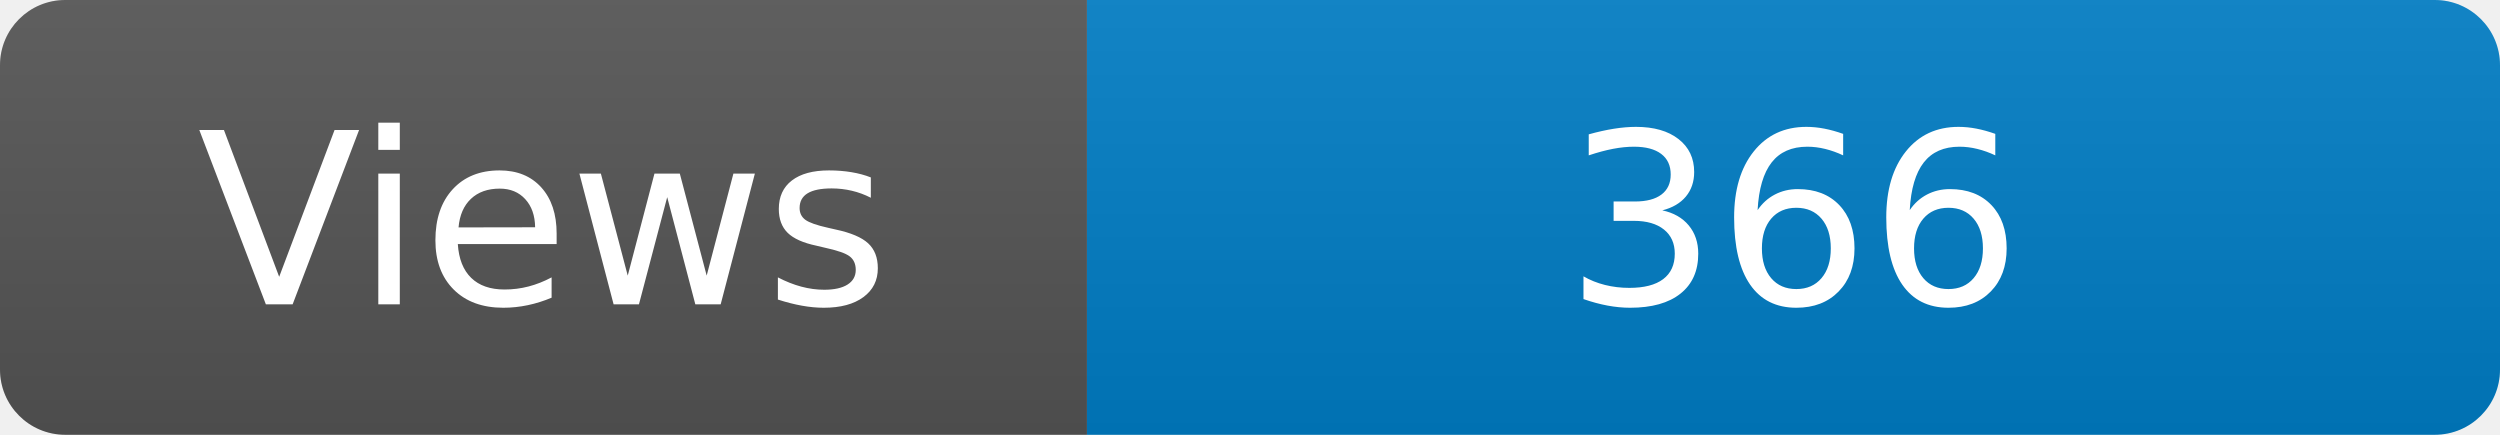
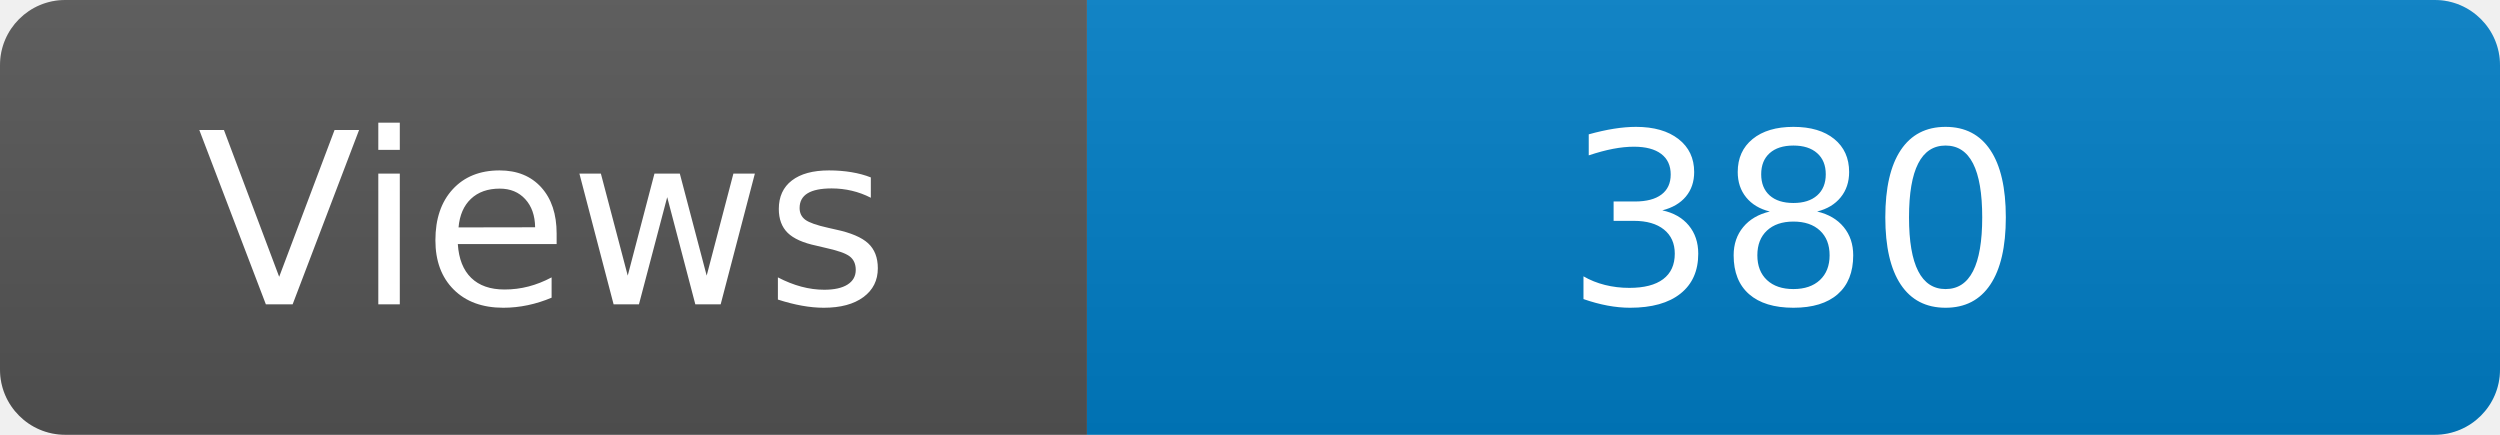
<svg xmlns="http://www.w3.org/2000/svg" width="115" height="20" role="img" aria-label="Maintained?: yes">
  <linearGradient id="s" x2="0" y2="100%">
    <stop offset="0" stop-color="#bbb" stop-opacity=".1" />
    <stop offset="1" stop-opacity=".1" />
  </linearGradient>
  <clipPath id="r">
    <rect width="115" height="20" rx="3" fill="#fff" />
  </clipPath>
  <g clip-path="url(#r)">
    <rect width="50" height="20" fill="#555" />
    <rect x="50" width="160" height="20" fill="#007ec6" />
    <rect width="115" height="20" fill="url(#s)" />
  </g>
  <g fill="#fff" text-anchor="middle" font-family="Verdana,Geneva,DejaVu Sans,sans-serif" font-size="110">
    <text x="250" y="140" transform="scale(.1)" fill="#fff">Views</text>
-     <text x="825" y="140" transform="scale(.1)" fill="#fff">366</text>
+     <text x="825" y="140" transform="scale(.1)" fill="#fff">380</text>
  </g>
</svg>
